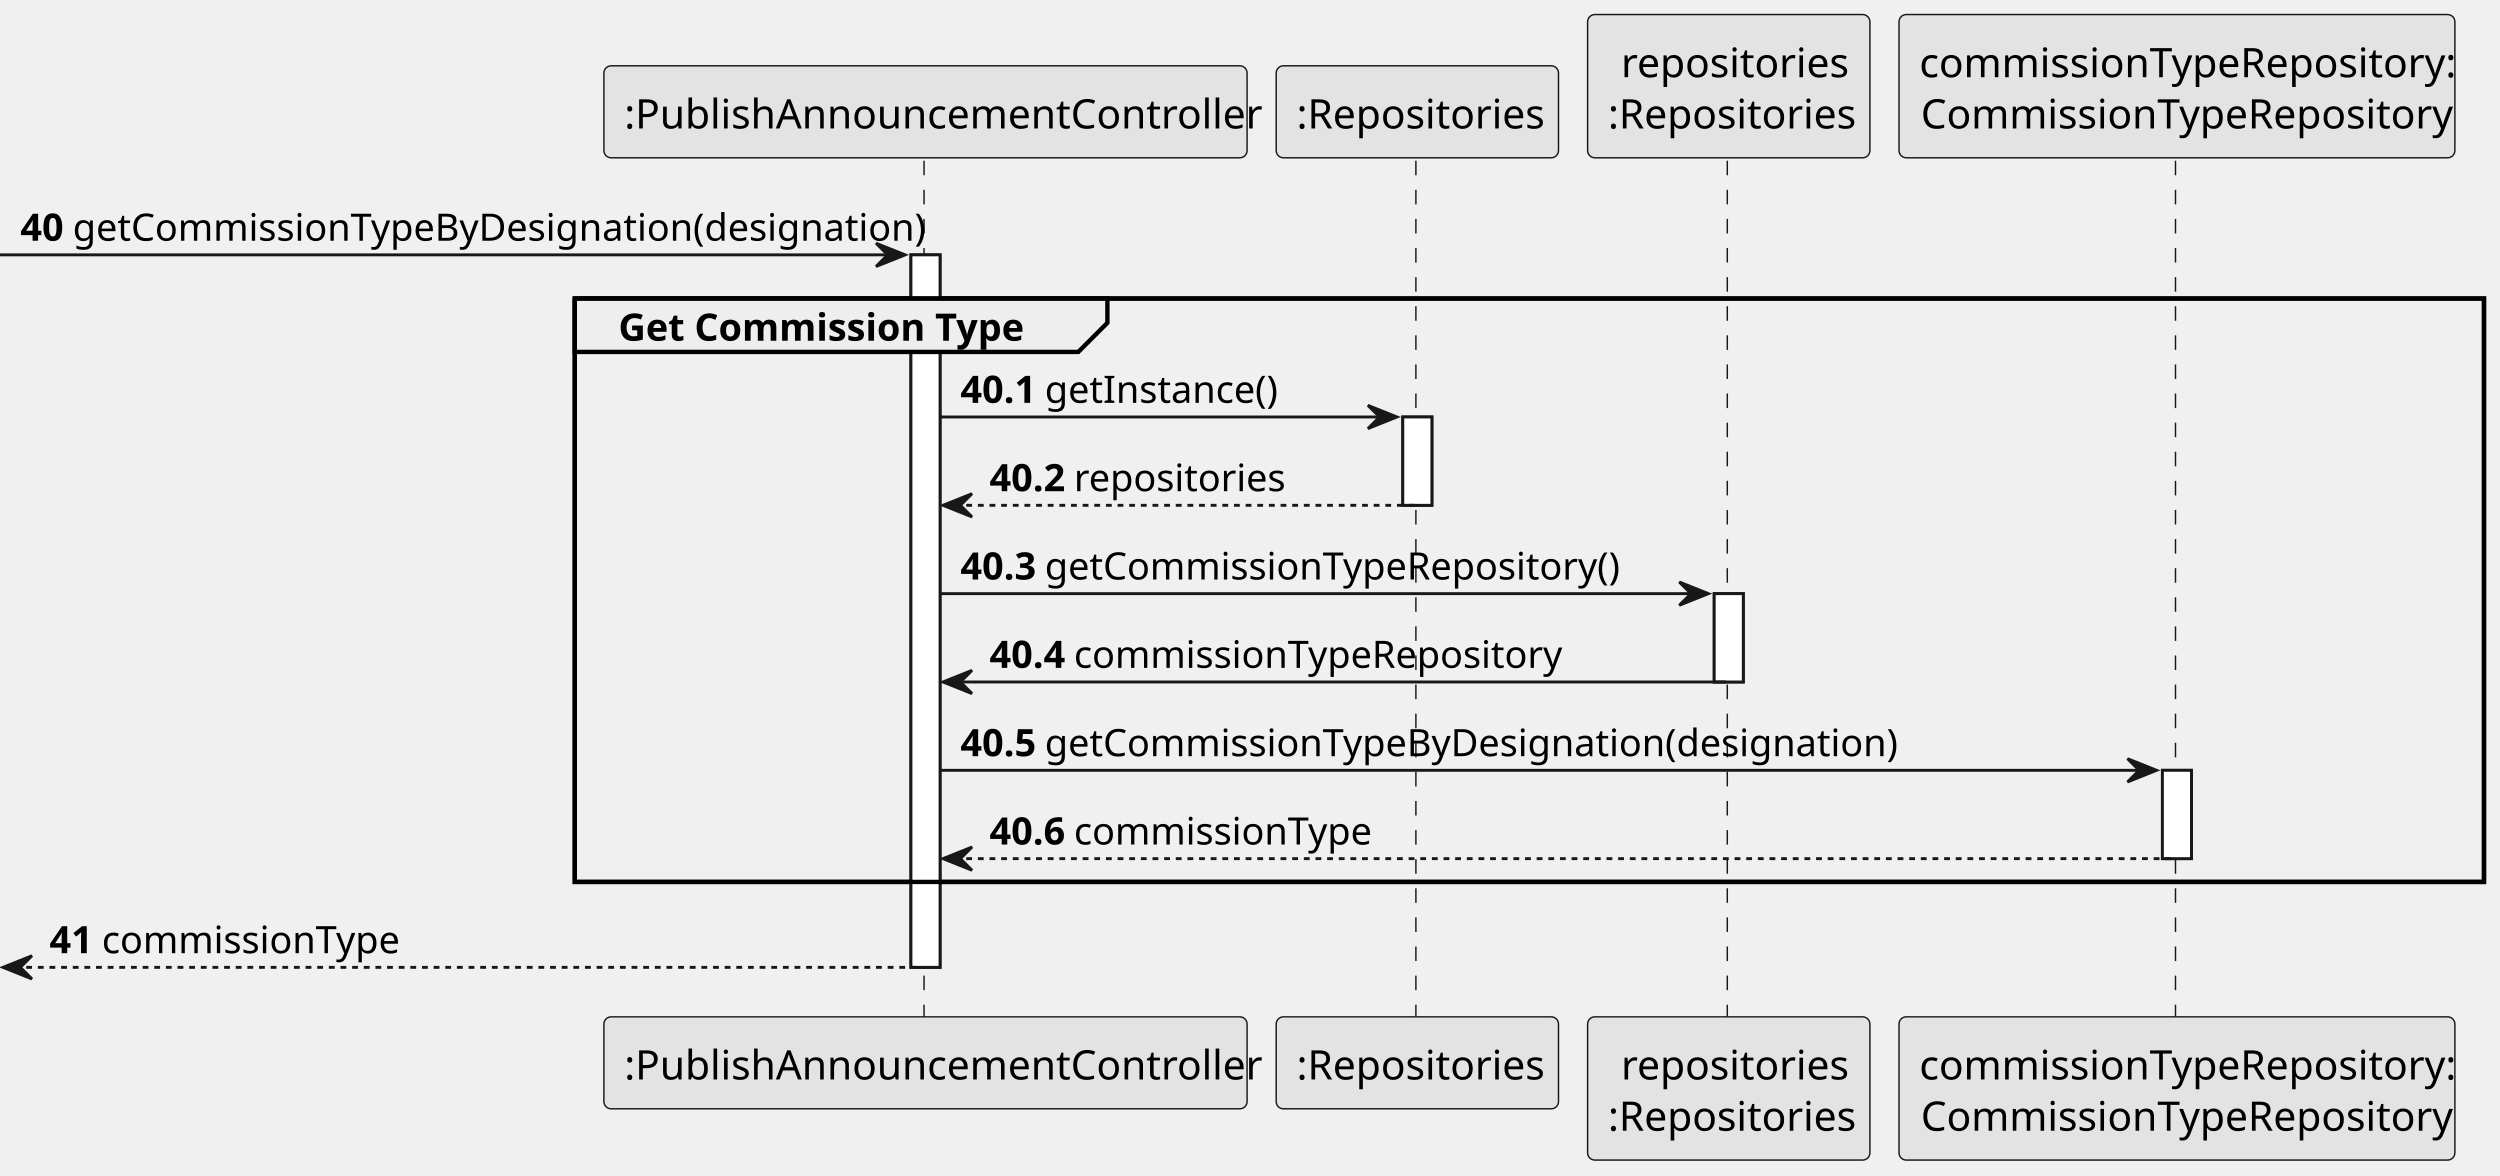
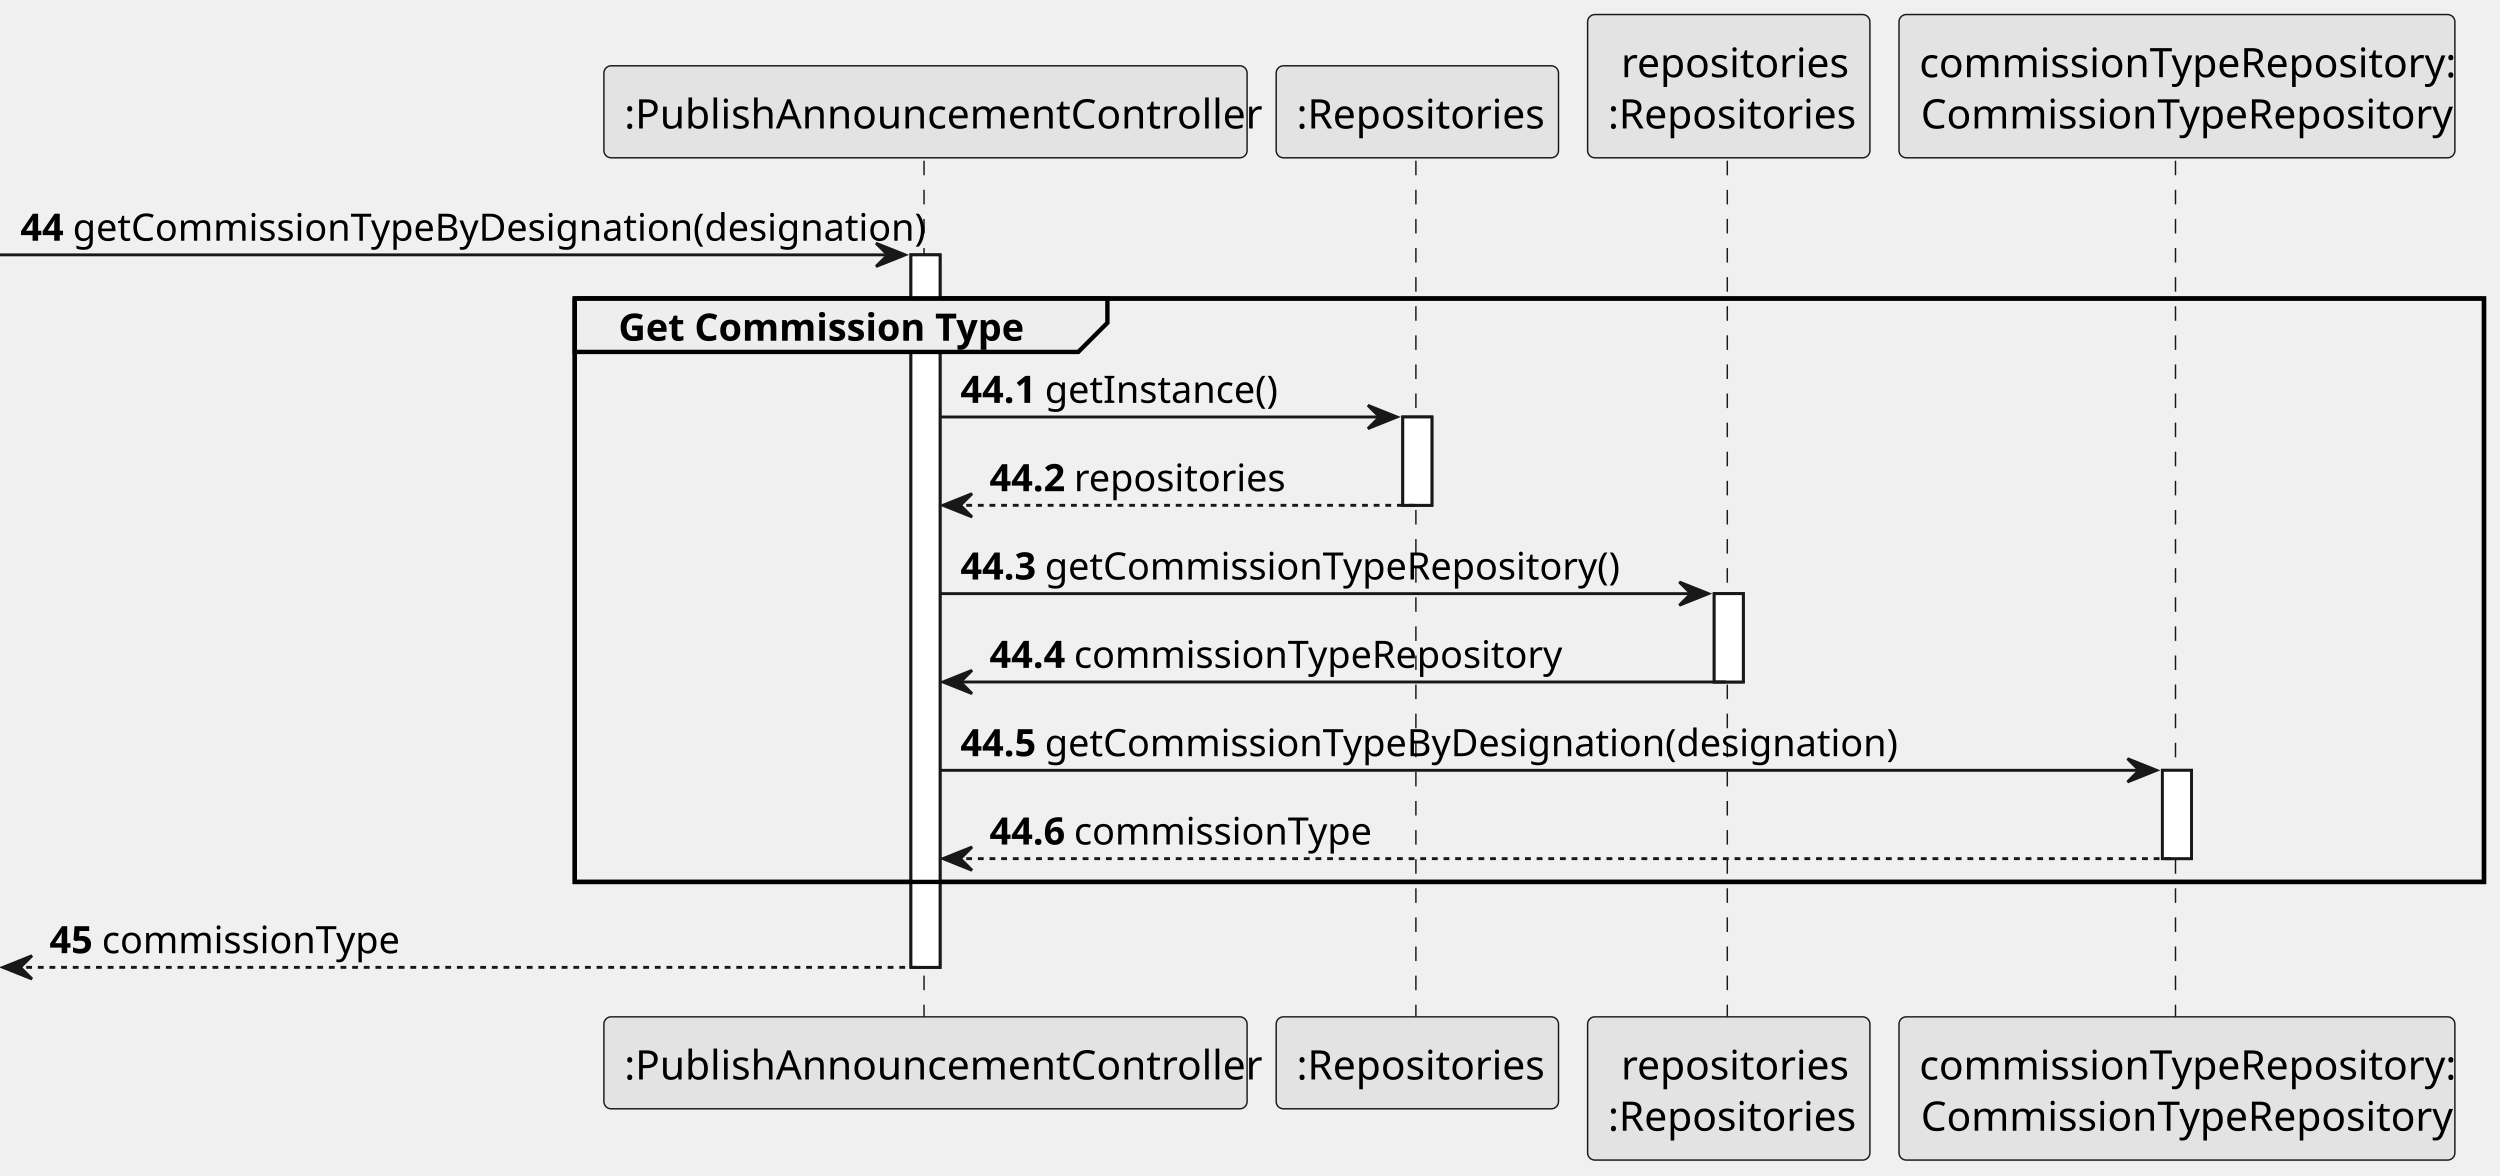
<svg xmlns="http://www.w3.org/2000/svg" contentStyleType="text/css" height="404px" preserveAspectRatio="none" style="width:859px;height:404px;background:#FFFFFF;" version="1.1" viewBox="0 0 859 404" width="859px" zoomAndPan="magnify">
  <defs />
  <g>
    <rect fill="#FFFFFF" height="244.812" style="stroke:#181818;stroke-width:1.0;" width="10" x="313" y="87.57" />
    <rect fill="#FFFFFF" height="30.352" style="stroke:#181818;stroke-width:1.0;" width="10" x="482" y="143.273" />
    <rect fill="#FFFFFF" height="30.352" style="stroke:#181818;stroke-width:1.0;" width="10" x="589" y="203.977" />
    <rect fill="#FFFFFF" height="30.352" style="stroke:#181818;stroke-width:1.0;" width="10" x="743" y="264.68" />
    <rect fill="none" height="200.461" style="stroke:#000000;stroke-width:1.5;" width="656" x="197.5" y="102.57" />
    <line style="stroke:#181818;stroke-width:0.5;stroke-dasharray:5.0,5.0;" x1="317.5" x2="317.5" y1="55.219" y2="350.383" />
    <line style="stroke:#181818;stroke-width:0.5;stroke-dasharray:5.0,5.0;" x1="486.5" x2="486.5" y1="55.219" y2="350.383" />
    <line style="stroke:#181818;stroke-width:0.5;stroke-dasharray:5.0,5.0;" x1="593.5" x2="593.5" y1="55.219" y2="350.383" />
    <line style="stroke:#181818;stroke-width:0.5;stroke-dasharray:5.0,5.0;" x1="747.5" x2="747.5" y1="55.219" y2="350.383" />
    <rect fill="#E3E3E3" height="31.609" rx="2.5" ry="2.5" style="stroke:#181818;stroke-width:0.5;" width="221" x="207.5" y="22.609" />
    <text fill="#000000" font-family="sans-serif" font-size="14" lengthAdjust="spacing" textLength="207" x="214.5" y="44.143">:PublishAnnouncementController</text>
    <rect fill="#E3E3E3" height="31.609" rx="2.5" ry="2.5" style="stroke:#181818;stroke-width:0.5;" width="221" x="207.5" y="349.383" />
    <text fill="#000000" font-family="sans-serif" font-size="14" lengthAdjust="spacing" textLength="207" x="214.5" y="370.916">:PublishAnnouncementController</text>
    <rect fill="#E3E3E3" height="31.609" rx="2.5" ry="2.5" style="stroke:#181818;stroke-width:0.5;" width="97" x="438.5" y="22.609" />
    <text fill="#000000" font-family="sans-serif" font-size="14" lengthAdjust="spacing" textLength="83" x="445.5" y="44.143">:Repositories</text>
    <rect fill="#E3E3E3" height="31.609" rx="2.5" ry="2.5" style="stroke:#181818;stroke-width:0.5;" width="97" x="438.5" y="349.383" />
    <text fill="#000000" font-family="sans-serif" font-size="14" lengthAdjust="spacing" textLength="83" x="445.5" y="370.916">:Repositories</text>
    <rect fill="#E3E3E3" height="49.219" rx="2.5" ry="2.5" style="stroke:#181818;stroke-width:0.5;" width="97" x="545.5" y="5" />
    <text fill="#000000" font-family="sans-serif" font-size="14" lengthAdjust="spacing" textLength="74" x="557" y="26.533">repositories</text>
    <text fill="#000000" font-family="sans-serif" font-size="14" lengthAdjust="spacing" textLength="83" x="552.5" y="44.143">:Repositories</text>
    <rect fill="#E3E3E3" height="49.219" rx="2.5" ry="2.5" style="stroke:#181818;stroke-width:0.5;" width="97" x="545.5" y="349.383" />
    <text fill="#000000" font-family="sans-serif" font-size="14" lengthAdjust="spacing" textLength="74" x="557" y="370.916">repositories</text>
    <text fill="#000000" font-family="sans-serif" font-size="14" lengthAdjust="spacing" textLength="83" x="552.5" y="388.525">:Repositories</text>
    <rect fill="#E3E3E3" height="49.219" rx="2.5" ry="2.5" style="stroke:#181818;stroke-width:0.5;" width="191" x="652.5" y="5" />
    <text fill="#000000" font-family="sans-serif" font-size="14" lengthAdjust="spacing" textLength="177" x="659.5" y="26.533">commissionTypeRepository:</text>
    <text fill="#000000" font-family="sans-serif" font-size="14" lengthAdjust="spacing" textLength="176" x="660" y="44.143">CommissionTypeRepository</text>
    <rect fill="#E3E3E3" height="49.219" rx="2.5" ry="2.5" style="stroke:#181818;stroke-width:0.5;" width="191" x="652.5" y="349.383" />
    <text fill="#000000" font-family="sans-serif" font-size="14" lengthAdjust="spacing" textLength="177" x="659.5" y="370.916">commissionTypeRepository:</text>
    <text fill="#000000" font-family="sans-serif" font-size="14" lengthAdjust="spacing" textLength="176" x="660" y="388.525">CommissionTypeRepository</text>
    <rect fill="#FFFFFF" height="244.812" style="stroke:#181818;stroke-width:1.0;" width="10" x="313" y="87.57" />
    <rect fill="#FFFFFF" height="30.352" style="stroke:#181818;stroke-width:1.0;" width="10" x="482" y="143.273" />
    <rect fill="#FFFFFF" height="30.352" style="stroke:#181818;stroke-width:1.0;" width="10" x="589" y="203.977" />
    <rect fill="#FFFFFF" height="30.352" style="stroke:#181818;stroke-width:1.0;" width="10" x="743" y="264.68" />
    <polygon fill="#181818" points="301,83.57,311,87.57,301,91.57,305,87.57" style="stroke:#181818;stroke-width:1.0;" />
    <line style="stroke:#181818;stroke-width:1.0;" x1="0" x2="307" y1="87.57" y2="87.57" />
-     <text fill="#000000" font-family="sans-serif" font-size="13" font-weight="bold" lengthAdjust="spacing" textLength="14" x="7" y="82.714">40</text>
+     <text fill="#000000" font-family="sans-serif" font-size="13" font-weight="bold" lengthAdjust="spacing" textLength="14" x="7" y="82.714">44</text>
    <text fill="#000000" font-family="sans-serif" font-size="13" lengthAdjust="spacing" textLength="276" x="25" y="82.714">getCommissionTypeByDesignation(designation)</text>
    <path d="M197.5,102.57 L380.5,102.57 L380.5,110.922 L370.5,120.922 L197.5,120.922 L197.5,102.57 " fill="#EEEEEE" style="stroke:#000000;stroke-width:1.5;" />
    <rect fill="none" height="200.461" style="stroke:#000000;stroke-width:1.5;" width="656" x="197.5" y="102.57" />
    <text fill="#000000" font-family="sans-serif" font-size="13" font-weight="bold" lengthAdjust="spacing" textLength="138" x="212.5" y="117.065">Get Commission Type</text>
    <polygon fill="#181818" points="470,139.273,480,143.273,470,147.273,474,143.273" style="stroke:#181818;stroke-width:1.0;" />
    <line style="stroke:#181818;stroke-width:1.0;" x1="323" x2="476" y1="143.273" y2="143.273" />
-     <text fill="#000000" font-family="sans-serif" font-size="13" font-weight="bold" lengthAdjust="spacing" textLength="25" x="330" y="138.417">40.1</text>
+     <text fill="#000000" font-family="sans-serif" font-size="13" font-weight="bold" lengthAdjust="spacing" textLength="25" x="330" y="138.417">44.1</text>
    <text fill="#000000" font-family="sans-serif" font-size="13" lengthAdjust="spacing" textLength="75" x="359" y="138.417">getInstance()</text>
    <polygon fill="#181818" points="334,169.625,324,173.625,334,177.625,330,173.625" style="stroke:#181818;stroke-width:1.0;" />
    <line style="stroke:#181818;stroke-width:1.0;stroke-dasharray:2.0,2.0;" x1="328" x2="486" y1="173.625" y2="173.625" />
-     <text fill="#000000" font-family="sans-serif" font-size="13" font-weight="bold" lengthAdjust="spacing" textLength="25" x="340" y="168.769">40.2</text>
+     <text fill="#000000" font-family="sans-serif" font-size="13" font-weight="bold" lengthAdjust="spacing" textLength="25" x="340" y="168.769">44.2</text>
    <text fill="#000000" font-family="sans-serif" font-size="13" lengthAdjust="spacing" textLength="67" x="369" y="168.769">repositories</text>
    <polygon fill="#181818" points="577,199.977,587,203.977,577,207.977,581,203.977" style="stroke:#181818;stroke-width:1.0;" />
    <line style="stroke:#181818;stroke-width:1.0;" x1="323" x2="583" y1="203.977" y2="203.977" />
-     <text fill="#000000" font-family="sans-serif" font-size="13" font-weight="bold" lengthAdjust="spacing" textLength="25" x="330" y="199.12">40.3</text>
+     <text fill="#000000" font-family="sans-serif" font-size="13" font-weight="bold" lengthAdjust="spacing" textLength="25" x="330" y="199.12">44.3</text>
    <text fill="#000000" font-family="sans-serif" font-size="13" lengthAdjust="spacing" textLength="188" x="359" y="199.12">getCommissionTypeRepository()</text>
    <polygon fill="#181818" points="334,230.328,324,234.328,334,238.328,330,234.328" style="stroke:#181818;stroke-width:1.0;" />
    <line style="stroke:#181818;stroke-width:1.0;" x1="328" x2="593" y1="234.328" y2="234.328" />
-     <text fill="#000000" font-family="sans-serif" font-size="13" font-weight="bold" lengthAdjust="spacing" textLength="25" x="340" y="229.472">40.4</text>
+     <text fill="#000000" font-family="sans-serif" font-size="13" font-weight="bold" lengthAdjust="spacing" textLength="25" x="340" y="229.472">44.4</text>
    <text fill="#000000" font-family="sans-serif" font-size="13" lengthAdjust="spacing" textLength="160" x="369" y="229.472">commissionTypeRepository</text>
    <polygon fill="#181818" points="731,260.68,741,264.68,731,268.68,735,264.68" style="stroke:#181818;stroke-width:1.0;" />
    <line style="stroke:#181818;stroke-width:1.0;" x1="323" x2="737" y1="264.68" y2="264.68" />
-     <text fill="#000000" font-family="sans-serif" font-size="13" font-weight="bold" lengthAdjust="spacing" textLength="25" x="330" y="259.823">40.5</text>
+     <text fill="#000000" font-family="sans-serif" font-size="13" font-weight="bold" lengthAdjust="spacing" textLength="25" x="330" y="259.823">44.5</text>
    <text fill="#000000" font-family="sans-serif" font-size="13" lengthAdjust="spacing" textLength="276" x="359" y="259.823">getCommissionTypeByDesignation(designation)</text>
    <polygon fill="#181818" points="334,291.031,324,295.031,334,299.031,330,295.031" style="stroke:#181818;stroke-width:1.0;" />
    <line style="stroke:#181818;stroke-width:1.0;stroke-dasharray:2.0,2.0;" x1="328" x2="747" y1="295.031" y2="295.031" />
-     <text fill="#000000" font-family="sans-serif" font-size="13" font-weight="bold" lengthAdjust="spacing" textLength="25" x="340" y="290.175">40.6</text>
+     <text fill="#000000" font-family="sans-serif" font-size="13" font-weight="bold" lengthAdjust="spacing" textLength="25" x="340" y="290.175">44.6</text>
    <text fill="#000000" font-family="sans-serif" font-size="13" lengthAdjust="spacing" textLength="98" x="369" y="290.175">commissionType</text>
    <polygon fill="#181818" points="11,328.383,1,332.383,11,336.383,7,332.383" style="stroke:#181818;stroke-width:1.0;" />
    <line style="stroke:#181818;stroke-width:1.0;stroke-dasharray:2.0,2.0;" x1="5" x2="317" y1="332.383" y2="332.383" />
-     <text fill="#000000" font-family="sans-serif" font-size="13" font-weight="bold" lengthAdjust="spacing" textLength="14" x="17" y="327.526">41</text>
+     <text fill="#000000" font-family="sans-serif" font-size="13" font-weight="bold" lengthAdjust="spacing" textLength="14" x="17" y="327.526">45</text>
    <text fill="#000000" font-family="sans-serif" font-size="13" lengthAdjust="spacing" textLength="98" x="35" y="327.526">commissionType</text>
  </g>
</svg>
